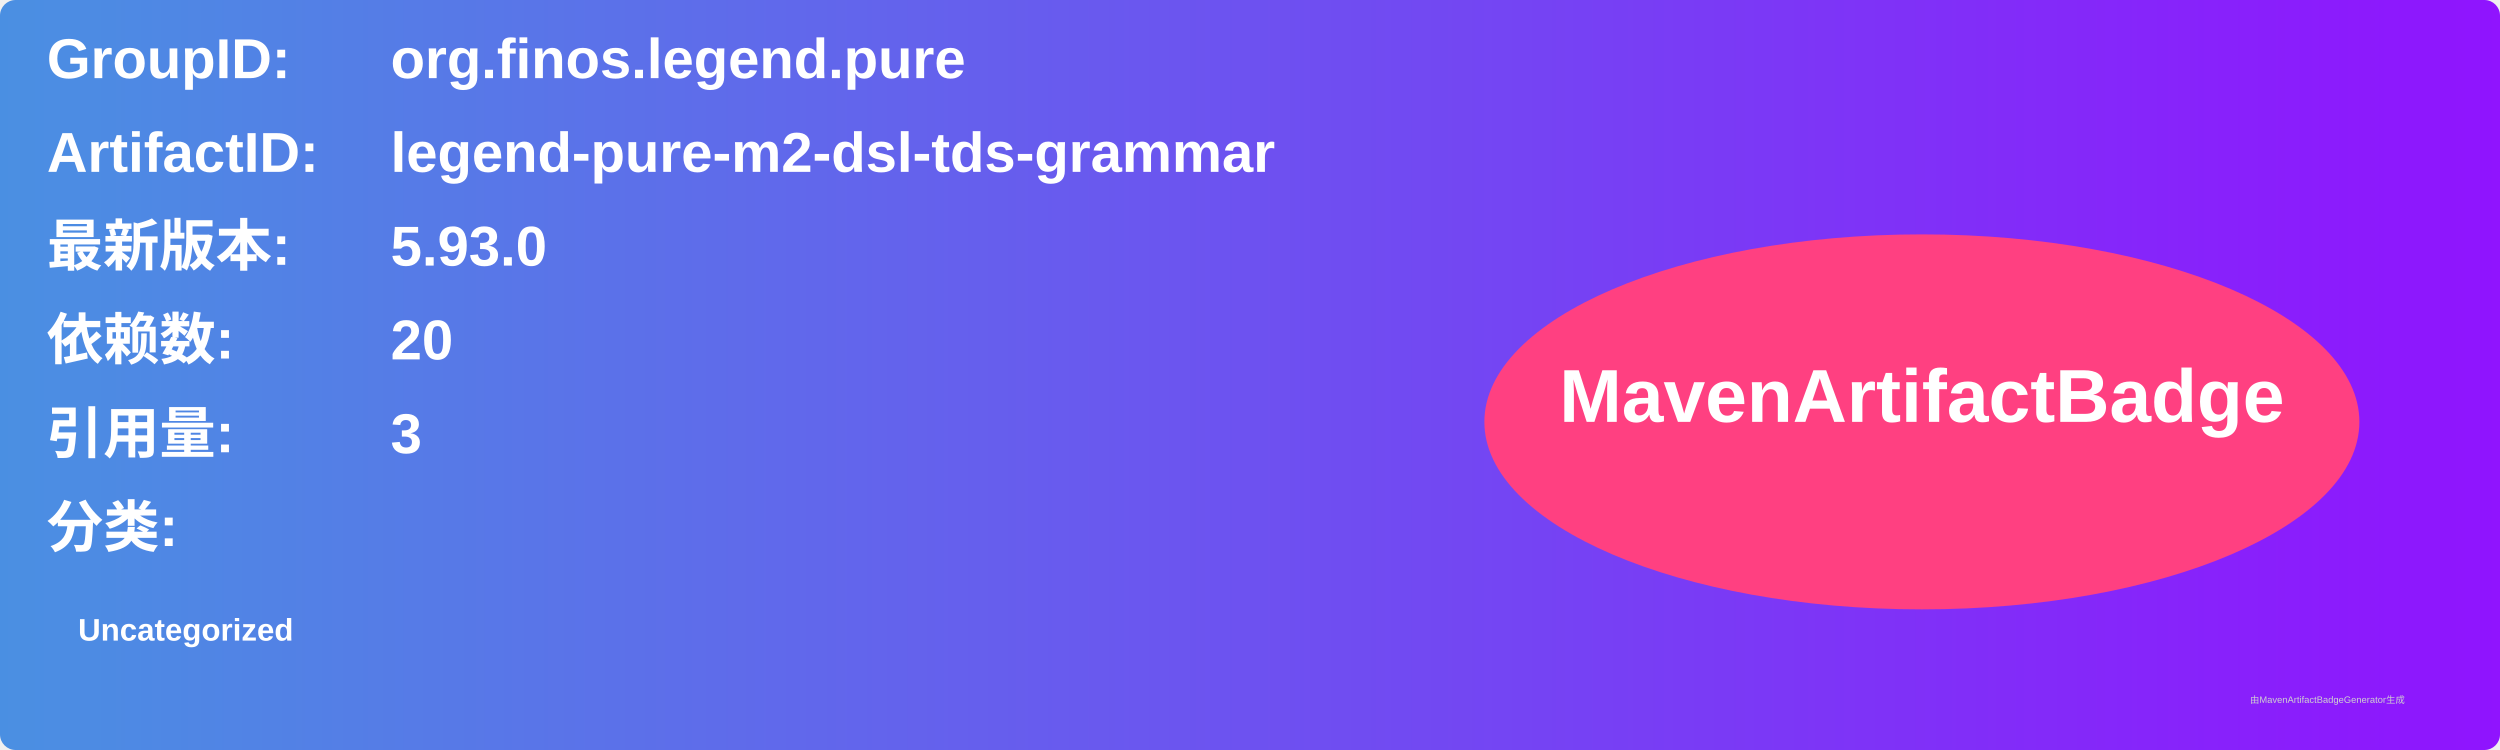
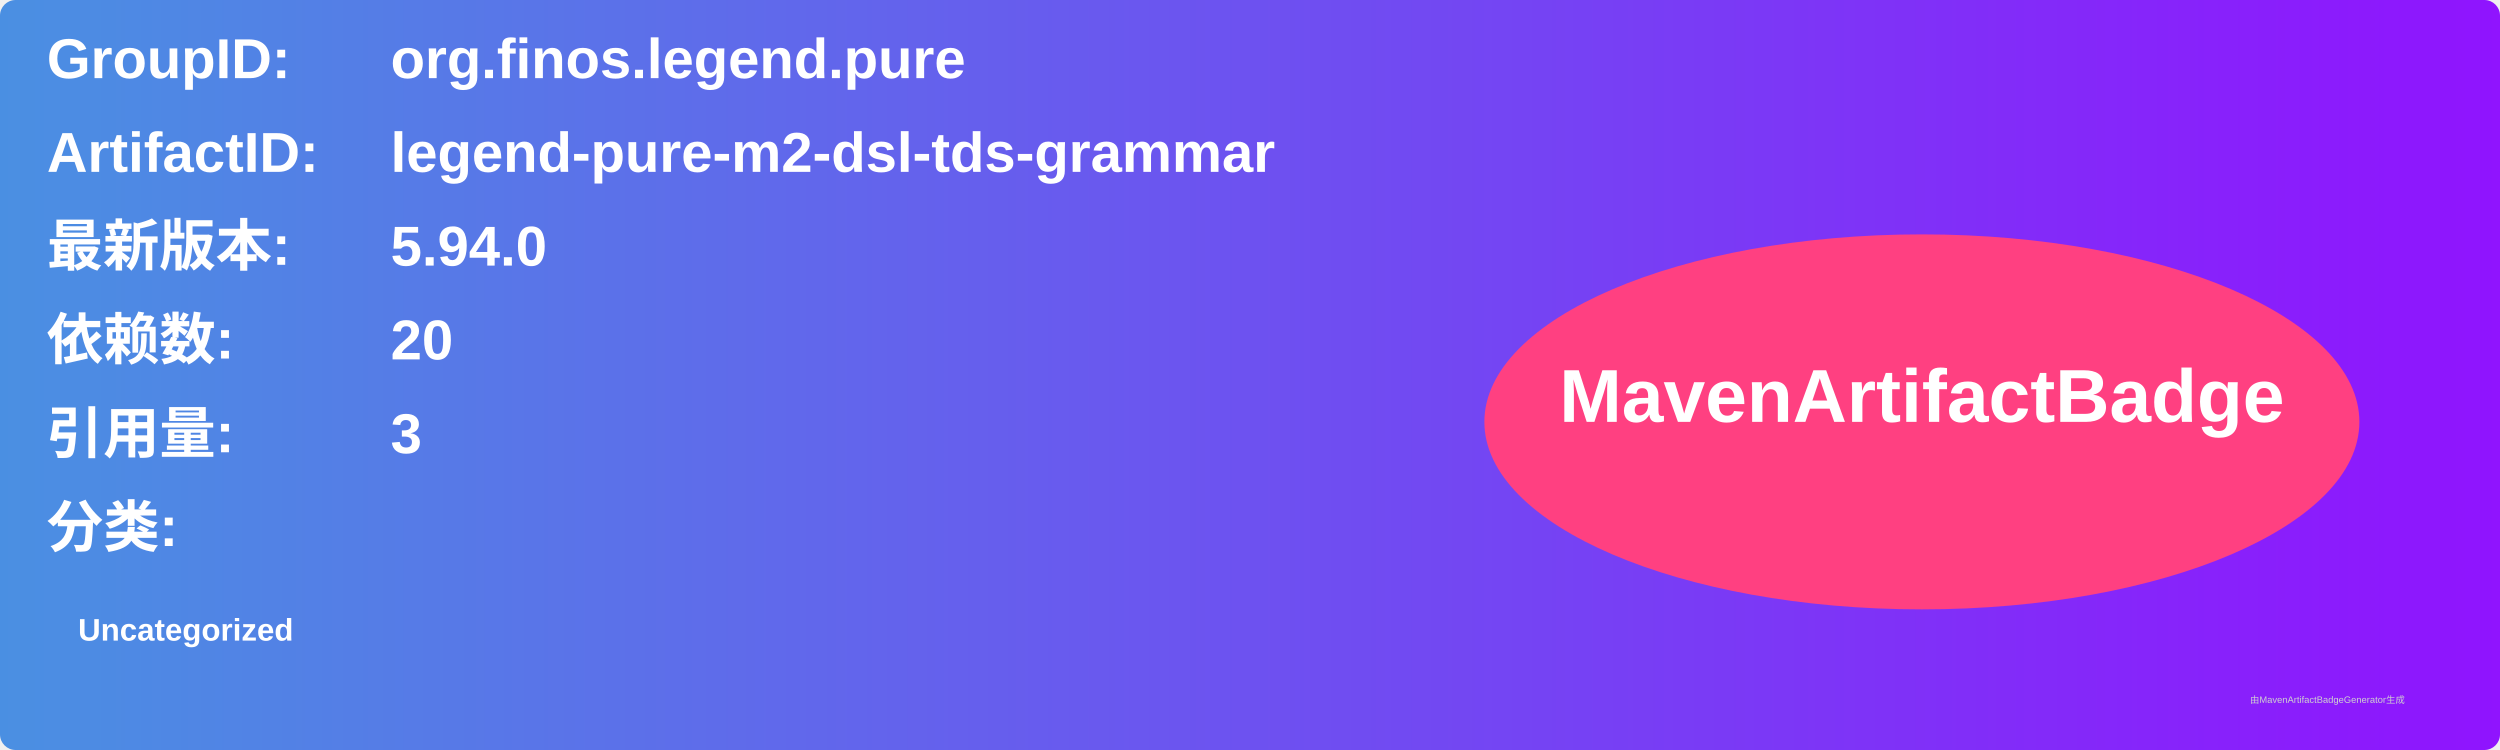
<svg xmlns="http://www.w3.org/2000/svg" width="800" height="240" viewBox="0 0 800 240">
  <linearGradient id="grad" x1="0%" y1="0%" x2="100%" y2="0%">
    <stop offset="0%" stop-color="#4a90e2" />
    <stop offset="100%" stop-color="#9013fe" />
  </linearGradient>
  <rect width="100%" height="100%" rx="5" ry="5" fill="url(#grad)" />
  <g transform="translate(15, 15)">
    <text x="0" y="10" font-family="Arial" font-size="18" fill="white" font-weight="bold" width="260">GroupID:</text>
    <text x="110" y="10" font-family="Arial" font-size="18" fill="white" font-weight="bold" width="460">org.finos.legend.pure</text>
    <text x="0" y="40" font-family="Arial" font-size="18" fill="white" font-weight="bold" width="260">ArtifactID:</text>
    <text x="110" y="40" font-family="Arial" font-size="18" fill="white" font-weight="bold" width="460">legend-pure-m2-dsl-tds-grammar</text>
    <text x="0" y="70" font-family="Arial" font-size="18" fill="white" font-weight="bold">最新版本:</text>
    <text x="110" y="70" font-family="Arial" font-size="18" fill="white" font-weight="bold">
-       <tspan font-weight="bold">5.93.0</tspan>
+       <tspan font-weight="bold">5.94.0</tspan>
    </text>
    <text x="0" y="100" font-family="Arial" font-size="18" fill="white" font-weight="bold">依赖数: </text>
    <text x="110" y="100" font-family="Arial" font-size="18" fill="white">
      <tspan font-weight="bold">20</tspan>
    </text>
    <text x="0" y="130" font-family="Arial" font-size="18" fill="white" font-weight="bold">引用量: </text>
    <text x="110" y="130" font-family="Arial" font-size="18" fill="white">
      <tspan font-weight="bold">3</tspan>
    </text>
    <text x="0" y="160" font-family="Arial" font-size="18" fill="white" font-weight="bold">分类:</text>
    <text x="10" y="190" font-family="Arial" font-size="10" fill="white">
      <tspan font-weight="bold">Uncategorized</tspan>
    </text>
    <ellipse cx="600" cy="120" rx="140" ry="60" fill="#ff4081" />
    <text x="600" y="120" text-anchor="middle" font-family="Arial" font-size="24" fill="white" font-weight="bold">MavenArtifactBadge</text>
  </g>
  <text x="720" y="225" font-family="Arial" font-size="3" fill="#d0d0d0">由MavenArtifactBadgeGenerator生成</text>
</svg>
